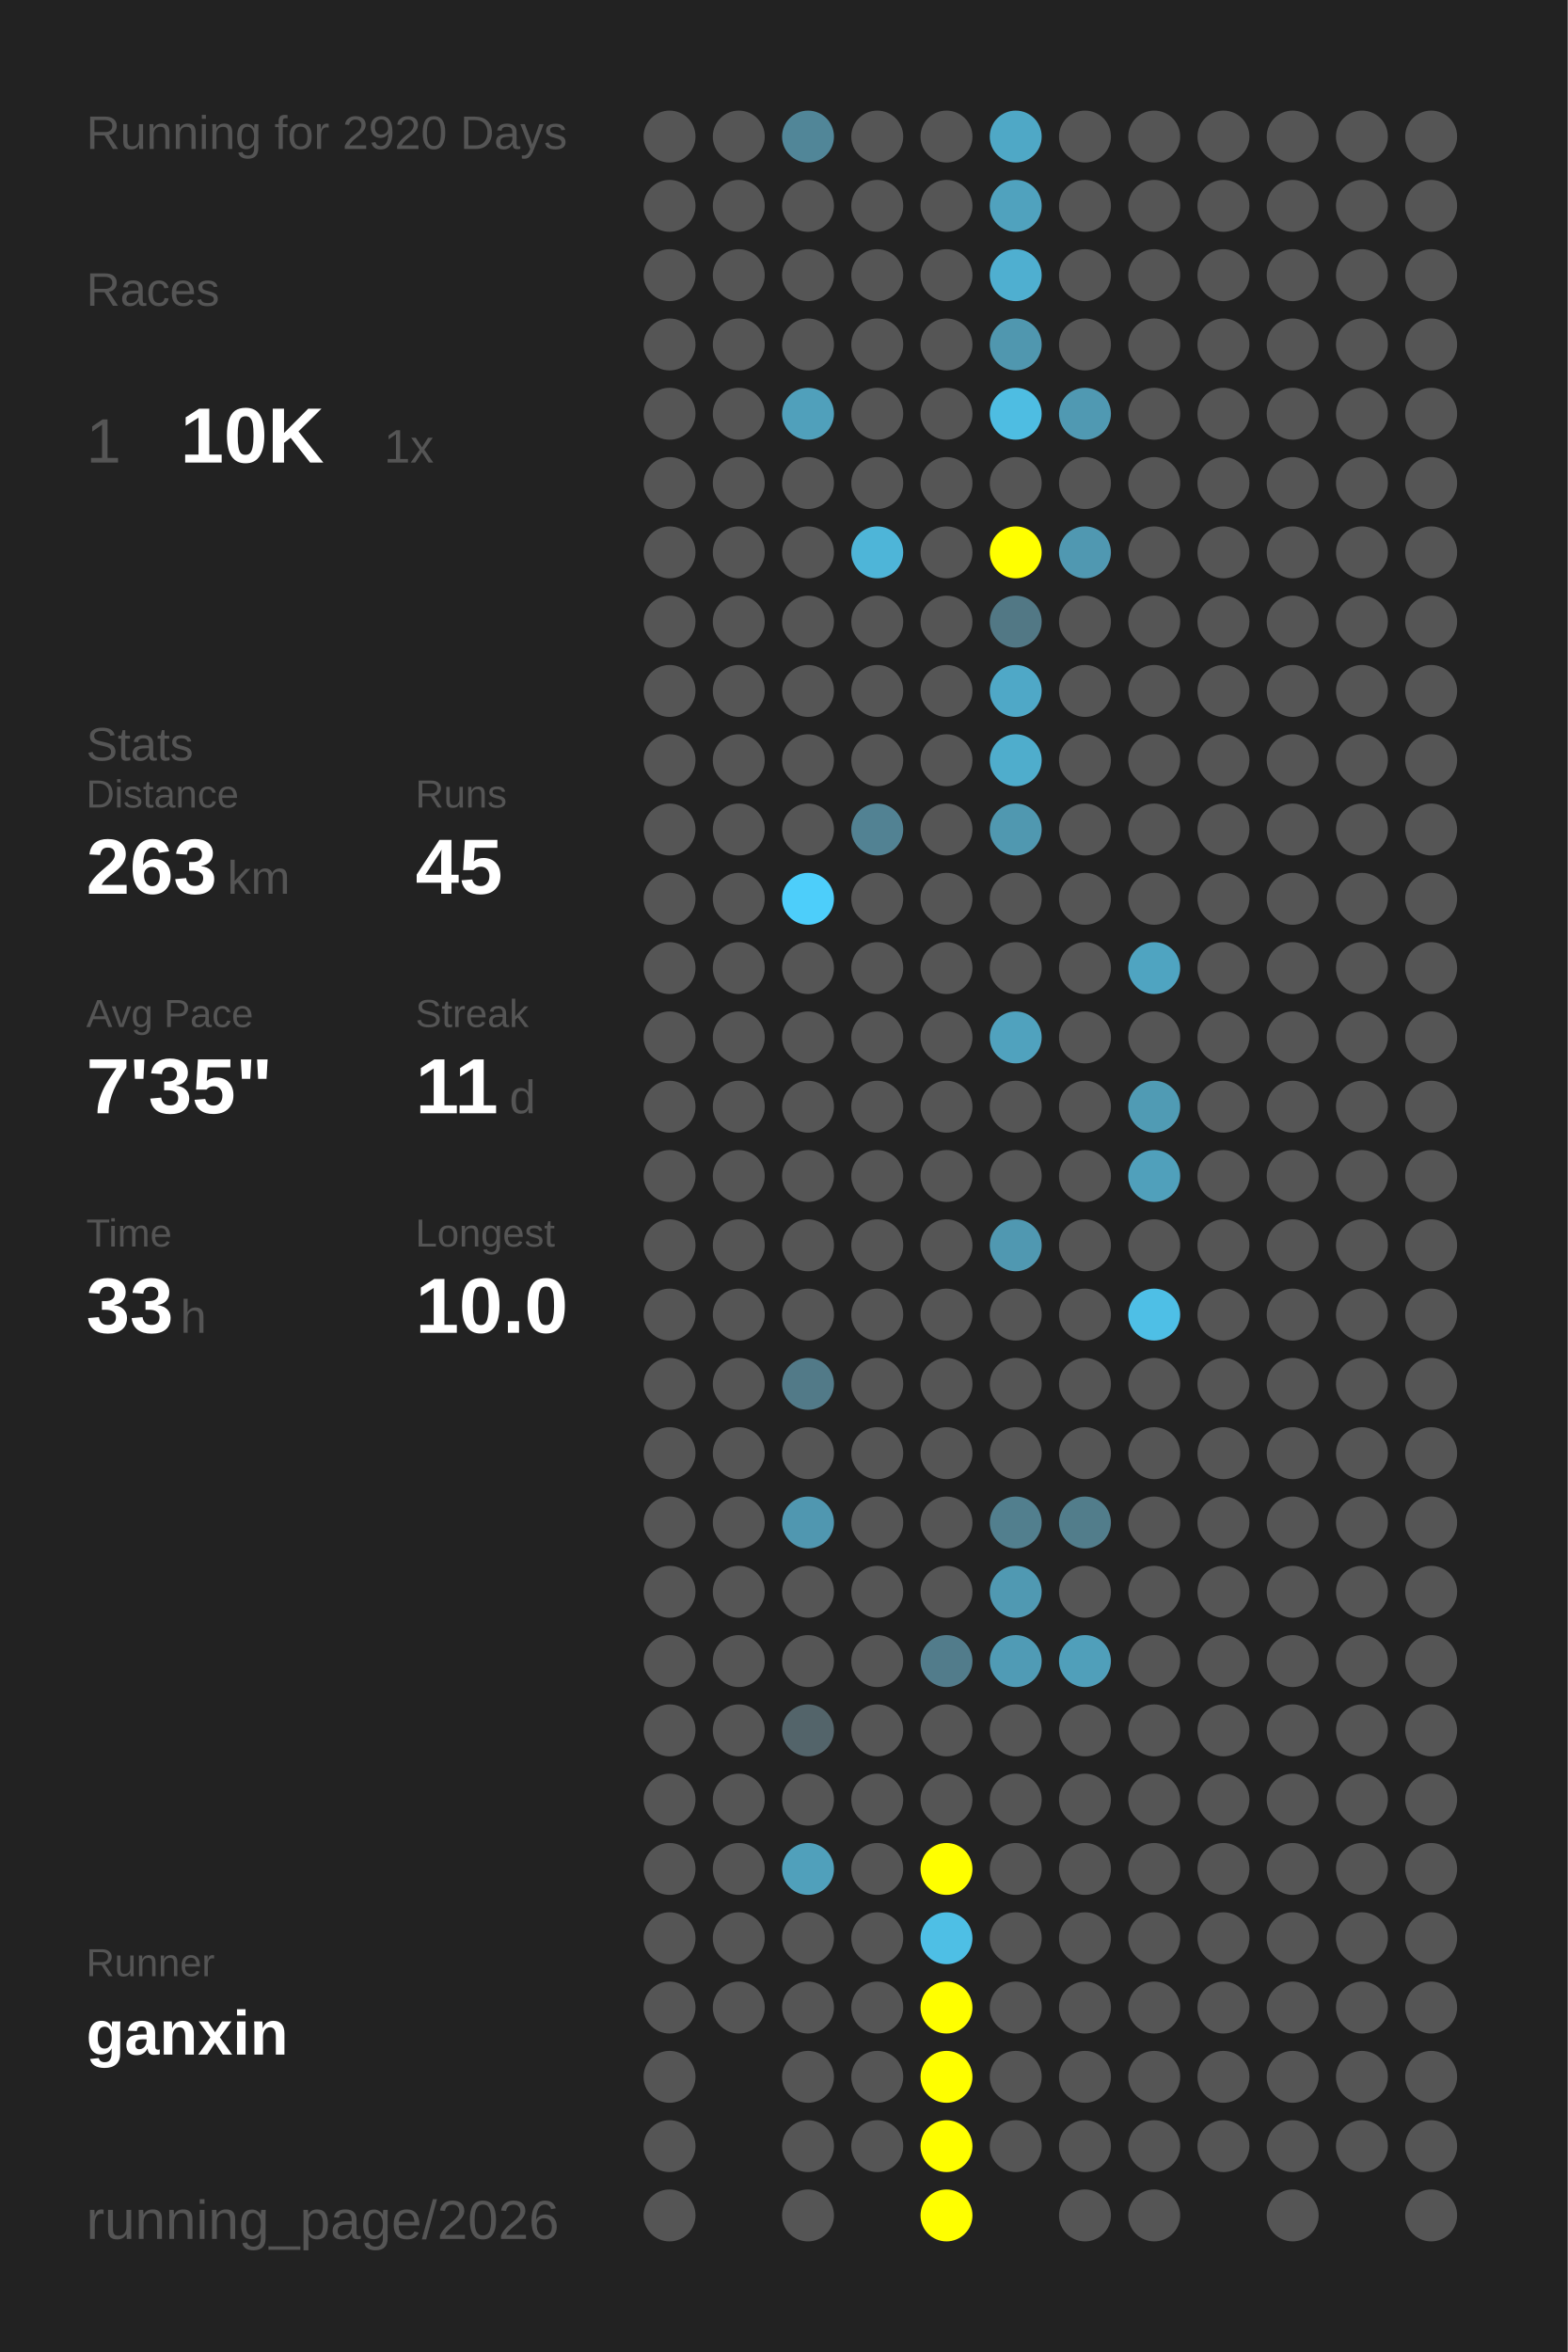
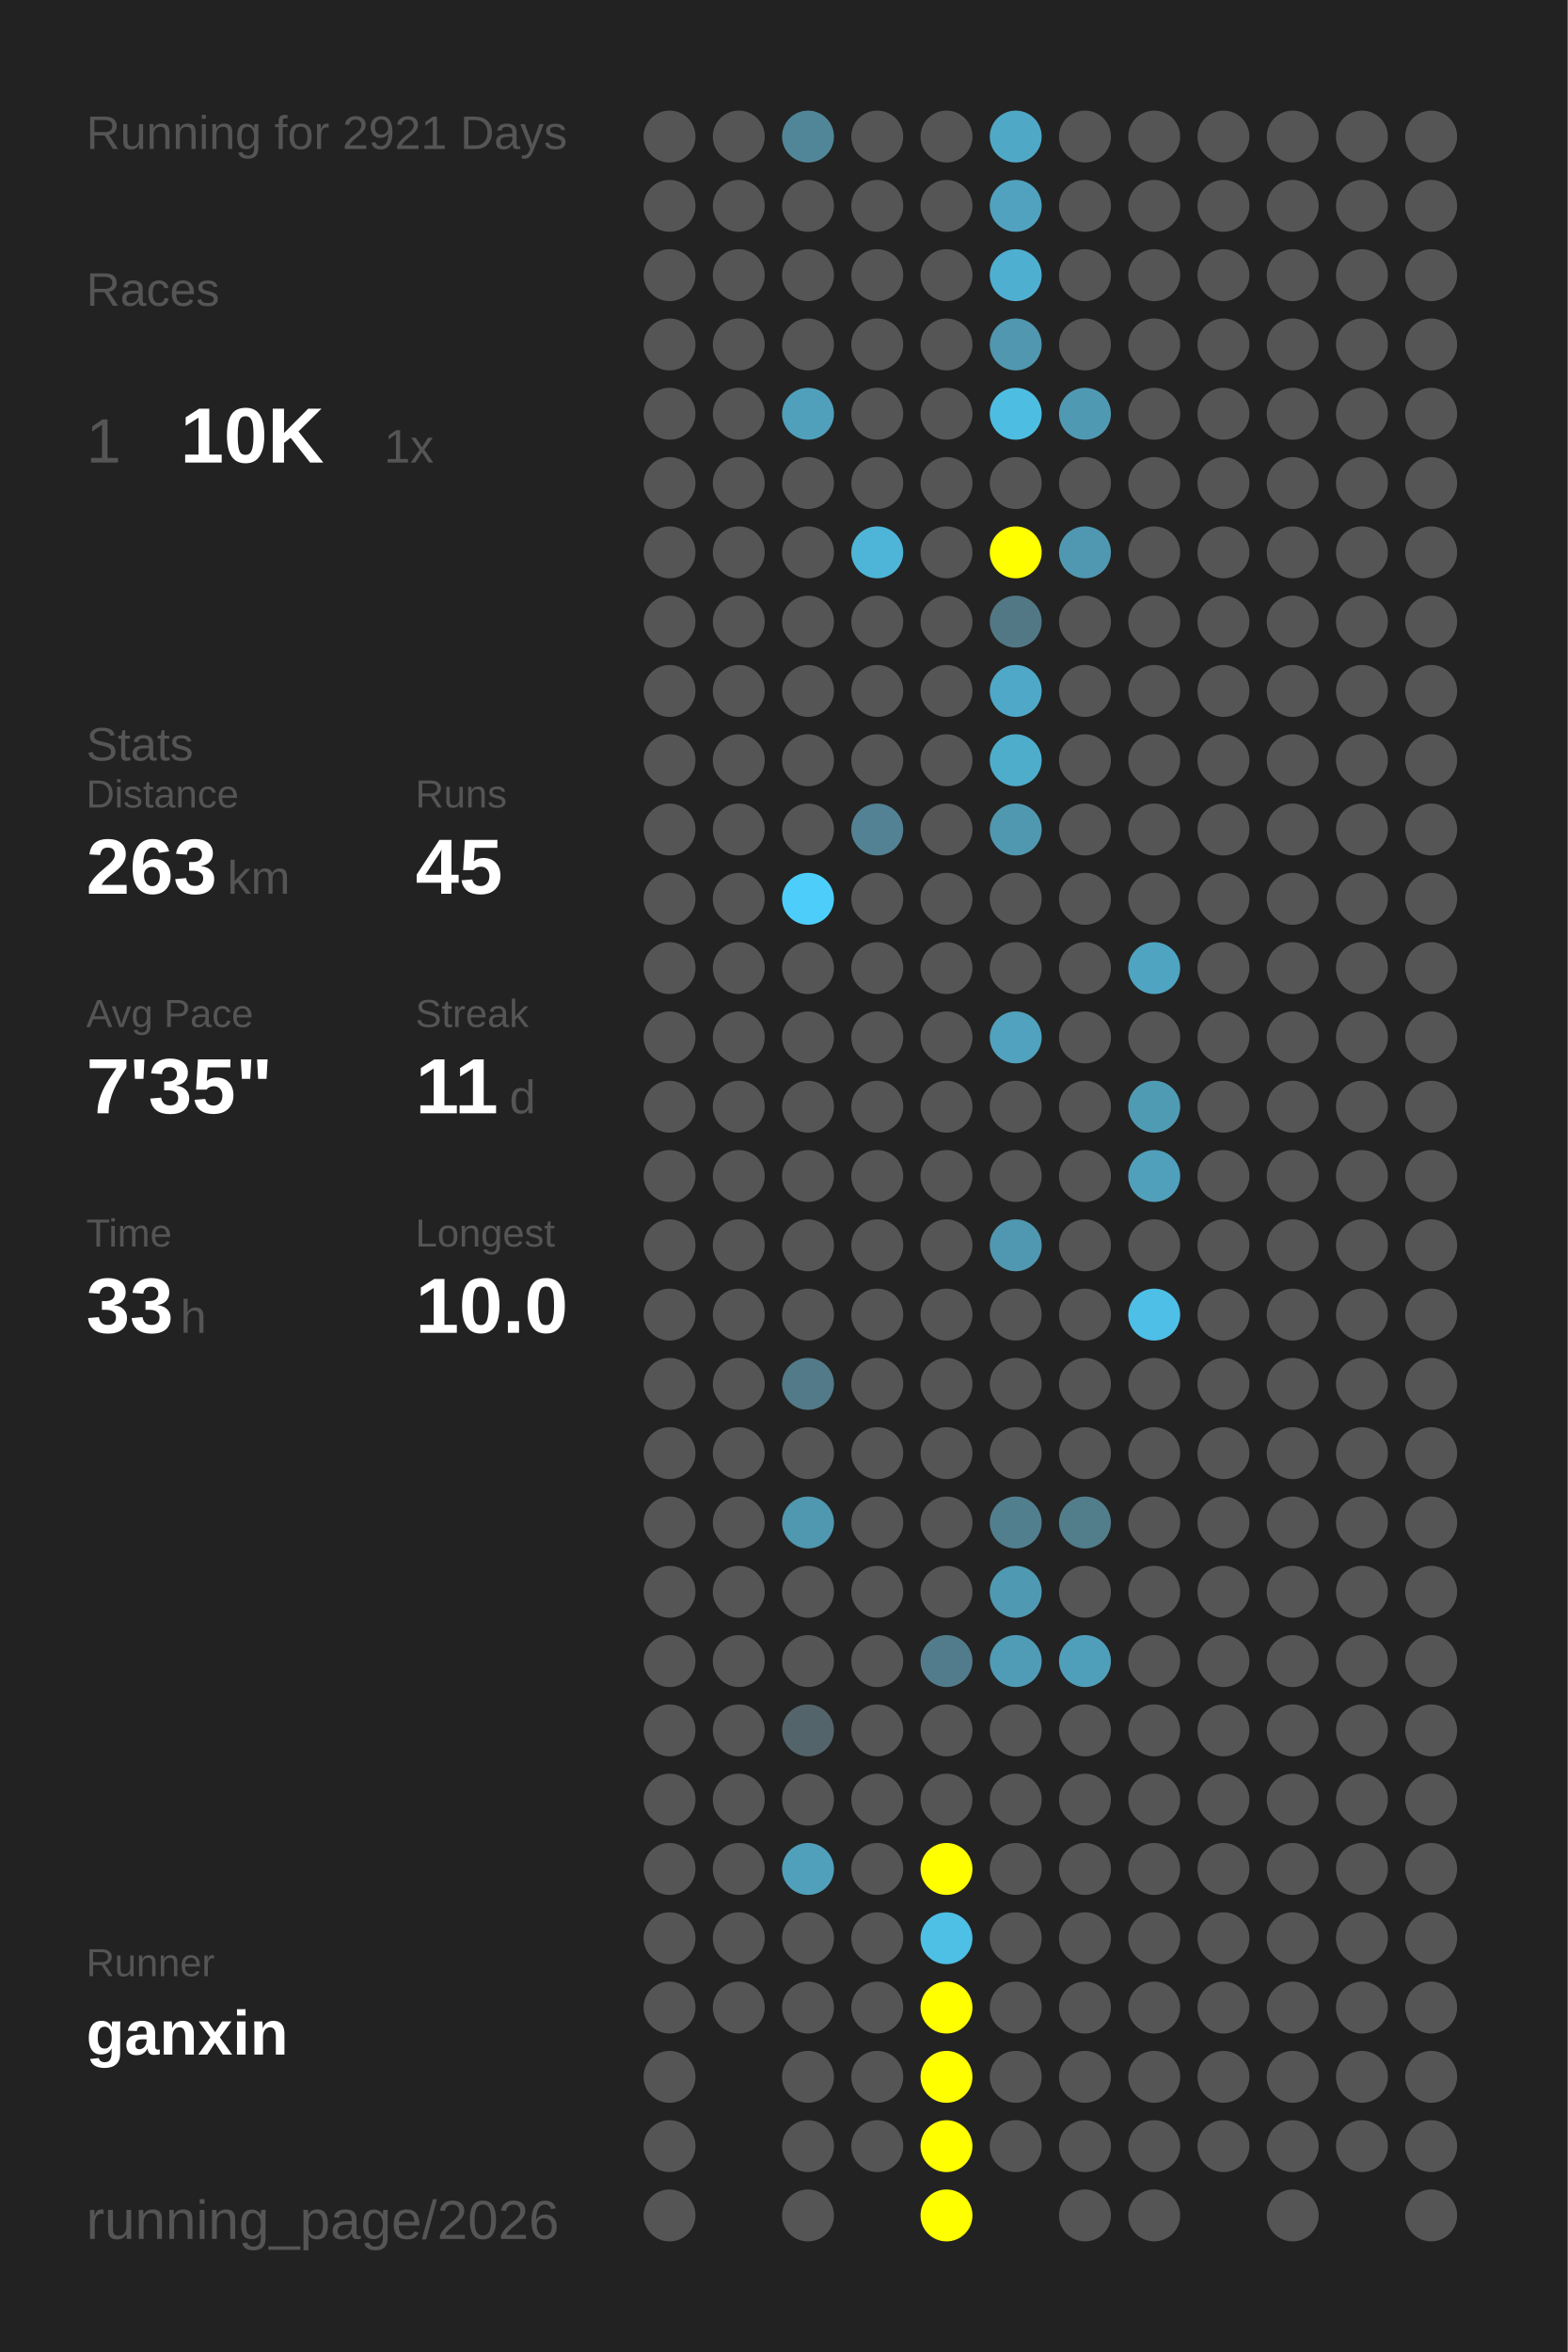
<svg xmlns="http://www.w3.org/2000/svg" baseProfile="full" height="300mm" version="1.1" viewBox="0,0,200,300" width="200mm">
  <defs />
  <rect fill="#222222" height="300" width="200" x="0" y="0" />
-   <text fill="#555555" style="font-size:6px; font-family:Arial;" x="11" y="19">Running for 2920 Days</text>
+   <text fill="#555555" style="font-size:6px; font-family:Arial;" x="11" y="19">Running for 2921 Days</text>
  <text fill="#555555" style="font-size:6px; font-family:Arial;" x="11" y="39">Races</text>
  <text fill="#555555" style="font-size:8px; font-family:Arial;" x="11" y="59">1</text>
  <text fill="#FFFFFF" style="font-size:10px; font-family:Arial; font-weight:bold;" x="23" y="59">10K</text>
  <text fill="#555555" style="font-size:6px; font-family:Arial;" x="49" y="59">1x</text>
  <text fill="#555555" style="font-size:6px; font-family:Arial;" x="11" y="97">Stats</text>
  <text fill="#555555" style="font-size:5px; font-family:Arial;" x="11" y="103">Distance</text>
  <text fill="#FFFFFF" style="font-size:10px; font-family:Arial; font-weight:bold;" x="11" y="114">263</text>
  <text fill="#555555" style="font-size:6px; font-family:Arial;" x="29" y="114">km</text>
  <text fill="#555555" style="font-size:5px; font-family:Arial;" x="53" y="103">Runs</text>
  <text fill="#FFFFFF" style="font-size:10px; font-family:Arial; font-weight:bold;" x="53" y="114">45</text>
  <text fill="#555555" style="font-size:5px; font-family:Arial;" x="11" y="131">Avg Pace</text>
  <text fill="#FFFFFF" style="font-size:10px; font-family:Arial; font-weight:bold;" x="11" y="142">7'35"</text>
  <text fill="#555555" style="font-size:5px; font-family:Arial;" x="53" y="131">Streak</text>
  <text fill="#FFFFFF" style="font-size:10px; font-family:Arial; font-weight:bold;" x="53" y="142">11</text>
  <text fill="#555555" style="font-size:6px; font-family:Arial;" x="65" y="142">d</text>
  <text fill="#555555" style="font-size:5px; font-family:Arial;" x="11" y="159">Time</text>
  <text fill="#FFFFFF" style="font-size:10px; font-family:Arial; font-weight:bold;" x="11" y="170">33</text>
  <text fill="#555555" style="font-size:6px; font-family:Arial;" x="23" y="170">h</text>
  <text fill="#555555" style="font-size:5px; font-family:Arial;" x="53" y="159">Longest</text>
  <text fill="#FFFFFF" style="font-size:10px; font-family:Arial; font-weight:bold;" x="53" y="170">10.0</text>
  <text fill="#555555" style="font-size:5px; font-family:Arial;" x="11" y="252.065">Runner</text>
  <text fill="#FFFFFF" style="font-size:8px; font-family:Arial; font-weight:bold;" x="11" y="262.065">ganxin</text>
  <text fill="#555555" style="font-size:7px; font-family:Arial;" x="11" y="285.581">running_page/2026</text>
  <circle cx="85.417" cy="17.419" fill="#555555" r="3.312" />
  <circle cx="85.417" cy="26.258" fill="#555555" r="3.312" />
  <circle cx="85.417" cy="35.097" fill="#555555" r="3.312" />
  <circle cx="85.417" cy="43.935" fill="#555555" r="3.312" />
  <circle cx="85.417" cy="52.774" fill="#555555" r="3.312" />
  <circle cx="85.417" cy="61.613" fill="#555555" r="3.312" />
  <circle cx="85.417" cy="70.452" fill="#555555" r="3.312" />
  <circle cx="85.417" cy="79.29" fill="#555555" r="3.312" />
  <circle cx="85.417" cy="88.129" fill="#555555" r="3.312" />
  <circle cx="85.417" cy="96.968" fill="#555555" r="3.312" />
  <circle cx="85.417" cy="105.806" fill="#555555" r="3.312" />
  <circle cx="85.417" cy="114.645" fill="#555555" r="3.312" />
  <circle cx="85.417" cy="123.484" fill="#555555" r="3.312" />
  <circle cx="85.417" cy="132.323" fill="#555555" r="3.312" />
  <circle cx="85.417" cy="141.161" fill="#555555" r="3.312" />
  <circle cx="85.417" cy="150" fill="#555555" r="3.312" />
  <circle cx="85.417" cy="158.839" fill="#555555" r="3.312" />
  <circle cx="85.417" cy="167.677" fill="#555555" r="3.312" />
  <circle cx="85.417" cy="176.516" fill="#555555" r="3.312" />
  <circle cx="85.417" cy="185.355" fill="#555555" r="3.312" />
  <circle cx="85.417" cy="194.194" fill="#555555" r="3.312" />
  <circle cx="85.417" cy="203.032" fill="#555555" r="3.312" />
  <circle cx="85.417" cy="211.871" fill="#555555" r="3.312" />
  <circle cx="85.417" cy="220.71" fill="#555555" r="3.312" />
  <circle cx="85.417" cy="229.548" fill="#555555" r="3.312" />
  <circle cx="85.417" cy="238.387" fill="#555555" r="3.312" />
  <circle cx="85.417" cy="247.226" fill="#555555" r="3.312" />
  <circle cx="85.417" cy="256.065" fill="#555555" r="3.312" />
  <circle cx="85.417" cy="264.903" fill="#555555" r="3.312" />
  <circle cx="85.417" cy="273.742" fill="#555555" r="3.312" />
  <circle cx="85.417" cy="282.581" fill="#555555" r="3.312" />
  <circle cx="94.25" cy="17.419" fill="#555555" r="3.312" />
  <circle cx="94.25" cy="26.258" fill="#555555" r="3.312" />
  <circle cx="94.25" cy="35.097" fill="#555555" r="3.312" />
  <circle cx="94.25" cy="43.935" fill="#555555" r="3.312" />
  <circle cx="94.25" cy="52.774" fill="#555555" r="3.312" />
  <circle cx="94.25" cy="61.613" fill="#555555" r="3.312" />
  <circle cx="94.25" cy="70.452" fill="#555555" r="3.312" />
  <circle cx="94.25" cy="79.29" fill="#555555" r="3.312" />
  <circle cx="94.25" cy="88.129" fill="#555555" r="3.312" />
  <circle cx="94.25" cy="96.968" fill="#555555" r="3.312" />
  <circle cx="94.25" cy="105.806" fill="#555555" r="3.312" />
  <circle cx="94.25" cy="114.645" fill="#555555" r="3.312" />
  <circle cx="94.25" cy="123.484" fill="#555555" r="3.312" />
  <circle cx="94.25" cy="132.323" fill="#555555" r="3.312" />
  <circle cx="94.25" cy="141.161" fill="#555555" r="3.312" />
  <circle cx="94.25" cy="150" fill="#555555" r="3.312" />
  <circle cx="94.25" cy="158.839" fill="#555555" r="3.312" />
  <circle cx="94.25" cy="167.677" fill="#555555" r="3.312" />
  <circle cx="94.25" cy="176.516" fill="#555555" r="3.312" />
  <circle cx="94.25" cy="185.355" fill="#555555" r="3.312" />
  <circle cx="94.25" cy="194.194" fill="#555555" r="3.312" />
  <circle cx="94.25" cy="203.032" fill="#555555" r="3.312" />
  <circle cx="94.25" cy="211.871" fill="#555555" r="3.312" />
  <circle cx="94.25" cy="220.71" fill="#555555" r="3.312" />
  <circle cx="94.25" cy="229.548" fill="#555555" r="3.312" />
  <circle cx="94.25" cy="238.387" fill="#555555" r="3.312" />
  <circle cx="94.25" cy="247.226" fill="#555555" r="3.312" />
  <circle cx="94.25" cy="256.065" fill="#555555" r="3.312" />
  <circle cx="103.083" cy="17.419" fill="#518698" r="3.312" />
  <circle cx="103.083" cy="26.258" fill="#555555" r="3.312" />
  <circle cx="103.083" cy="35.097" fill="#555555" r="3.312" />
  <circle cx="103.083" cy="43.935" fill="#555555" r="3.312" />
  <circle cx="103.083" cy="52.774" fill="#50a0bb" r="3.312" />
  <circle cx="103.083" cy="61.613" fill="#555555" r="3.312" />
  <circle cx="103.083" cy="70.452" fill="#555555" r="3.312" />
  <circle cx="103.083" cy="79.29" fill="#555555" r="3.312" />
  <circle cx="103.083" cy="88.129" fill="#555555" r="3.312" />
  <circle cx="103.083" cy="96.968" fill="#555555" r="3.312" />
  <circle cx="103.083" cy="105.806" fill="#555555" r="3.312" />
  <circle cx="103.083" cy="114.645" fill="#4dcefa" r="3.312" />
  <circle cx="103.083" cy="123.484" fill="#555555" r="3.312" />
  <circle cx="103.083" cy="132.323" fill="#555555" r="3.312" />
  <circle cx="103.083" cy="141.161" fill="#555555" r="3.312" />
  <circle cx="103.083" cy="150" fill="#555555" r="3.312" />
  <circle cx="103.083" cy="158.839" fill="#555555" r="3.312" />
  <circle cx="103.083" cy="167.677" fill="#555555" r="3.312" />
  <circle cx="103.083" cy="176.516" fill="#527a88" r="3.312" />
  <circle cx="103.083" cy="185.355" fill="#555555" r="3.312" />
  <circle cx="103.083" cy="194.194" fill="#5097b0" r="3.312" />
  <circle cx="103.083" cy="203.032" fill="#555555" r="3.312" />
  <circle cx="103.083" cy="211.871" fill="#555555" r="3.312" />
  <circle cx="103.083" cy="220.71" fill="#53646a" r="3.312" />
  <circle cx="103.083" cy="229.548" fill="#555555" r="3.312" />
  <circle cx="103.083" cy="238.387" fill="#50a0bb" r="3.312" />
  <circle cx="103.083" cy="247.226" fill="#555555" r="3.312" />
  <circle cx="103.083" cy="256.065" fill="#555555" r="3.312" />
  <circle cx="103.083" cy="264.903" fill="#555555" r="3.312" />
  <circle cx="103.083" cy="273.742" fill="#555555" r="3.312" />
  <circle cx="103.083" cy="282.581" fill="#555555" r="3.312" />
  <circle cx="111.917" cy="17.419" fill="#555555" r="3.312" />
  <circle cx="111.917" cy="26.258" fill="#555555" r="3.312" />
  <circle cx="111.917" cy="35.097" fill="#555555" r="3.312" />
  <circle cx="111.917" cy="43.935" fill="#555555" r="3.312" />
  <circle cx="111.917" cy="52.774" fill="#555555" r="3.312" />
  <circle cx="111.917" cy="61.613" fill="#555555" r="3.312" />
  <circle cx="111.917" cy="70.452" fill="#4eb5d8" r="3.312" />
  <circle cx="111.917" cy="79.29" fill="#555555" r="3.312" />
  <circle cx="111.917" cy="88.129" fill="#555555" r="3.312" />
  <circle cx="111.917" cy="96.968" fill="#555555" r="3.312" />
  <circle cx="111.917" cy="105.806" fill="#528293" r="3.312" />
  <circle cx="111.917" cy="114.645" fill="#555555" r="3.312" />
  <circle cx="111.917" cy="123.484" fill="#555555" r="3.312" />
  <circle cx="111.917" cy="132.323" fill="#555555" r="3.312" />
  <circle cx="111.917" cy="141.161" fill="#555555" r="3.312" />
  <circle cx="111.917" cy="150" fill="#555555" r="3.312" />
  <circle cx="111.917" cy="158.839" fill="#555555" r="3.312" />
  <circle cx="111.917" cy="167.677" fill="#555555" r="3.312" />
  <circle cx="111.917" cy="176.516" fill="#555555" r="3.312" />
  <circle cx="111.917" cy="185.355" fill="#555555" r="3.312" />
  <circle cx="111.917" cy="194.194" fill="#555555" r="3.312" />
  <circle cx="111.917" cy="203.032" fill="#555555" r="3.312" />
  <circle cx="111.917" cy="211.871" fill="#555555" r="3.312" />
  <circle cx="111.917" cy="220.71" fill="#555555" r="3.312" />
  <circle cx="111.917" cy="229.548" fill="#555555" r="3.312" />
  <circle cx="111.917" cy="238.387" fill="#555555" r="3.312" />
  <circle cx="111.917" cy="247.226" fill="#555555" r="3.312" />
  <circle cx="111.917" cy="256.065" fill="#555555" r="3.312" />
  <circle cx="111.917" cy="264.903" fill="#555555" r="3.312" />
  <circle cx="111.917" cy="273.742" fill="#555555" r="3.312" />
  <circle cx="120.75" cy="17.419" fill="#555555" r="3.312" />
  <circle cx="120.75" cy="26.258" fill="#555555" r="3.312" />
  <circle cx="120.75" cy="35.097" fill="#555555" r="3.312" />
  <circle cx="120.75" cy="43.935" fill="#555555" r="3.312" />
  <circle cx="120.75" cy="52.774" fill="#555555" r="3.312" />
  <circle cx="120.75" cy="61.613" fill="#555555" r="3.312" />
  <circle cx="120.75" cy="70.452" fill="#555555" r="3.312" />
  <circle cx="120.75" cy="79.29" fill="#555555" r="3.312" />
  <circle cx="120.75" cy="88.129" fill="#555555" r="3.312" />
  <circle cx="120.75" cy="96.968" fill="#555555" r="3.312" />
  <circle cx="120.75" cy="105.806" fill="#555555" r="3.312" />
  <circle cx="120.75" cy="114.645" fill="#555555" r="3.312" />
  <circle cx="120.75" cy="123.484" fill="#555555" r="3.312" />
  <circle cx="120.75" cy="132.323" fill="#555555" r="3.312" />
  <circle cx="120.75" cy="141.161" fill="#555555" r="3.312" />
  <circle cx="120.75" cy="150" fill="#555555" r="3.312" />
  <circle cx="120.75" cy="158.839" fill="#555555" r="3.312" />
  <circle cx="120.75" cy="167.677" fill="#555555" r="3.312" />
  <circle cx="120.75" cy="176.516" fill="#555555" r="3.312" />
  <circle cx="120.75" cy="185.355" fill="#555555" r="3.312" />
  <circle cx="120.75" cy="194.194" fill="#555555" r="3.312" />
  <circle cx="120.75" cy="203.032" fill="#555555" r="3.312" />
  <circle cx="120.75" cy="211.871" fill="#527c8b" r="3.312" />
  <circle cx="120.75" cy="220.71" fill="#555555" r="3.312" />
  <circle cx="120.75" cy="229.548" fill="#555555" r="3.312" />
  <circle cx="120.75" cy="238.387" fill="#FFFF00" r="3.312" />
  <circle cx="120.75" cy="247.226" fill="#4ebfe5" r="3.312" />
  <circle cx="120.75" cy="256.065" fill="#FFFF00" r="3.312" />
  <circle cx="120.75" cy="264.903" fill="#FFFF00" r="3.312" />
  <circle cx="120.75" cy="273.742" fill="#FFFF00" r="3.312" />
  <circle cx="120.75" cy="282.581" fill="#FFFF00" r="3.312" />
  <circle cx="129.583" cy="17.419" fill="#4fa8c6" r="3.312" />
  <circle cx="129.583" cy="26.258" fill="#50a2be" r="3.312" />
  <circle cx="129.583" cy="35.097" fill="#4fafd0" r="3.312" />
  <circle cx="129.583" cy="43.935" fill="#5097af" r="3.312" />
  <circle cx="129.583" cy="52.774" fill="#4ebde2" r="3.312" />
  <circle cx="129.583" cy="61.613" fill="#555555" r="3.312" />
  <circle cx="129.583" cy="70.452" fill="#FFFF00" r="3.312" />
  <circle cx="129.583" cy="79.29" fill="#527885" r="3.312" />
  <circle cx="129.583" cy="88.129" fill="#4fa8c7" r="3.312" />
  <circle cx="129.583" cy="96.968" fill="#4fadcc" r="3.312" />
  <circle cx="129.583" cy="105.806" fill="#5098b0" r="3.312" />
  <circle cx="129.583" cy="114.645" fill="#555555" r="3.312" />
  <circle cx="129.583" cy="123.484" fill="#555555" r="3.312" />
  <circle cx="129.583" cy="132.323" fill="#50a2be" r="3.312" />
  <circle cx="129.583" cy="141.161" fill="#555555" r="3.312" />
  <circle cx="129.583" cy="150" fill="#555555" r="3.312" />
  <circle cx="129.583" cy="158.839" fill="#5098b1" r="3.312" />
  <circle cx="129.583" cy="167.677" fill="#555555" r="3.312" />
  <circle cx="129.583" cy="176.516" fill="#555555" r="3.312" />
  <circle cx="129.583" cy="185.355" fill="#555555" r="3.312" />
  <circle cx="129.583" cy="194.194" fill="#527f8e" r="3.312" />
  <circle cx="129.583" cy="203.032" fill="#5099b2" r="3.312" />
  <circle cx="129.583" cy="211.871" fill="#509bb5" r="3.312" />
  <circle cx="129.583" cy="220.71" fill="#555555" r="3.312" />
  <circle cx="129.583" cy="229.548" fill="#555555" r="3.312" />
  <circle cx="129.583" cy="238.387" fill="#555555" r="3.312" />
  <circle cx="129.583" cy="247.226" fill="#555555" r="3.312" />
  <circle cx="129.583" cy="256.065" fill="#555555" r="3.312" />
  <circle cx="129.583" cy="264.903" fill="#555555" r="3.312" />
  <circle cx="129.583" cy="273.742" fill="#555555" r="3.312" />
  <circle cx="138.417" cy="17.419" fill="#555555" r="3.312" />
  <circle cx="138.417" cy="26.258" fill="#555555" r="3.312" />
  <circle cx="138.417" cy="35.097" fill="#555555" r="3.312" />
  <circle cx="138.417" cy="43.935" fill="#555555" r="3.312" />
  <circle cx="138.417" cy="52.774" fill="#5099b2" r="3.312" />
  <circle cx="138.417" cy="61.613" fill="#555555" r="3.312" />
  <circle cx="138.417" cy="70.452" fill="#5098b1" r="3.312" />
  <circle cx="138.417" cy="79.29" fill="#555555" r="3.312" />
  <circle cx="138.417" cy="88.129" fill="#555555" r="3.312" />
  <circle cx="138.417" cy="96.968" fill="#555555" r="3.312" />
  <circle cx="138.417" cy="105.806" fill="#555555" r="3.312" />
  <circle cx="138.417" cy="114.645" fill="#555555" r="3.312" />
  <circle cx="138.417" cy="123.484" fill="#555555" r="3.312" />
  <circle cx="138.417" cy="132.323" fill="#555555" r="3.312" />
  <circle cx="138.417" cy="141.161" fill="#555555" r="3.312" />
  <circle cx="138.417" cy="150" fill="#555555" r="3.312" />
  <circle cx="138.417" cy="158.839" fill="#555555" r="3.312" />
  <circle cx="138.417" cy="167.677" fill="#555555" r="3.312" />
  <circle cx="138.417" cy="176.516" fill="#555555" r="3.312" />
  <circle cx="138.417" cy="185.355" fill="#555555" r="3.312" />
  <circle cx="138.417" cy="194.194" fill="#527d8b" r="3.312" />
  <circle cx="138.417" cy="203.032" fill="#555555" r="3.312" />
  <circle cx="138.417" cy="211.871" fill="#509fba" r="3.312" />
  <circle cx="138.417" cy="220.71" fill="#555555" r="3.312" />
  <circle cx="138.417" cy="229.548" fill="#555555" r="3.312" />
  <circle cx="138.417" cy="238.387" fill="#555555" r="3.312" />
  <circle cx="138.417" cy="247.226" fill="#555555" r="3.312" />
  <circle cx="138.417" cy="256.065" fill="#555555" r="3.312" />
  <circle cx="138.417" cy="264.903" fill="#555555" r="3.312" />
  <circle cx="138.417" cy="273.742" fill="#555555" r="3.312" />
  <circle cx="138.417" cy="282.581" fill="#555555" r="3.312" />
  <circle cx="147.25" cy="17.419" fill="#555555" r="3.312" />
  <circle cx="147.25" cy="26.258" fill="#555555" r="3.312" />
  <circle cx="147.25" cy="35.097" fill="#555555" r="3.312" />
  <circle cx="147.25" cy="43.935" fill="#555555" r="3.312" />
  <circle cx="147.25" cy="52.774" fill="#555555" r="3.312" />
  <circle cx="147.25" cy="61.613" fill="#555555" r="3.312" />
  <circle cx="147.25" cy="70.452" fill="#555555" r="3.312" />
  <circle cx="147.25" cy="79.29" fill="#555555" r="3.312" />
  <circle cx="147.25" cy="88.129" fill="#555555" r="3.312" />
  <circle cx="147.25" cy="96.968" fill="#555555" r="3.312" />
  <circle cx="147.25" cy="105.806" fill="#555555" r="3.312" />
  <circle cx="147.25" cy="114.645" fill="#555555" r="3.312" />
  <circle cx="147.25" cy="123.484" fill="#4fa4c1" r="3.312" />
  <circle cx="147.25" cy="132.323" fill="#555555" r="3.312" />
  <circle cx="147.25" cy="141.161" fill="#509bb4" r="3.312" />
  <circle cx="147.25" cy="150" fill="#50a0bb" r="3.312" />
  <circle cx="147.25" cy="158.839" fill="#555555" r="3.312" />
  <circle cx="147.25" cy="167.677" fill="#4ebfe6" r="3.312" />
  <circle cx="147.25" cy="176.516" fill="#555555" r="3.312" />
  <circle cx="147.25" cy="185.355" fill="#555555" r="3.312" />
  <circle cx="147.25" cy="194.194" fill="#555555" r="3.312" />
  <circle cx="147.25" cy="203.032" fill="#555555" r="3.312" />
  <circle cx="147.25" cy="211.871" fill="#555555" r="3.312" />
  <circle cx="147.25" cy="220.71" fill="#555555" r="3.312" />
  <circle cx="147.25" cy="229.548" fill="#555555" r="3.312" />
  <circle cx="147.25" cy="238.387" fill="#555555" r="3.312" />
  <circle cx="147.25" cy="247.226" fill="#555555" r="3.312" />
  <circle cx="147.25" cy="256.065" fill="#555555" r="3.312" />
  <circle cx="147.25" cy="264.903" fill="#555555" r="3.312" />
  <circle cx="147.25" cy="273.742" fill="#555555" r="3.312" />
  <circle cx="147.25" cy="282.581" fill="#555555" r="3.312" />
  <circle cx="156.083" cy="17.419" fill="#555555" r="3.312" />
  <circle cx="156.083" cy="26.258" fill="#555555" r="3.312" />
  <circle cx="156.083" cy="35.097" fill="#555555" r="3.312" />
  <circle cx="156.083" cy="43.935" fill="#555555" r="3.312" />
  <circle cx="156.083" cy="52.774" fill="#555555" r="3.312" />
  <circle cx="156.083" cy="61.613" fill="#555555" r="3.312" />
  <circle cx="156.083" cy="70.452" fill="#555555" r="3.312" />
  <circle cx="156.083" cy="79.29" fill="#555555" r="3.312" />
  <circle cx="156.083" cy="88.129" fill="#555555" r="3.312" />
  <circle cx="156.083" cy="96.968" fill="#555555" r="3.312" />
  <circle cx="156.083" cy="105.806" fill="#555555" r="3.312" />
  <circle cx="156.083" cy="114.645" fill="#555555" r="3.312" />
  <circle cx="156.083" cy="123.484" fill="#555555" r="3.312" />
  <circle cx="156.083" cy="132.323" fill="#555555" r="3.312" />
  <circle cx="156.083" cy="141.161" fill="#555555" r="3.312" />
  <circle cx="156.083" cy="150" fill="#555555" r="3.312" />
  <circle cx="156.083" cy="158.839" fill="#555555" r="3.312" />
  <circle cx="156.083" cy="167.677" fill="#555555" r="3.312" />
  <circle cx="156.083" cy="176.516" fill="#555555" r="3.312" />
  <circle cx="156.083" cy="185.355" fill="#555555" r="3.312" />
  <circle cx="156.083" cy="194.194" fill="#555555" r="3.312" />
  <circle cx="156.083" cy="203.032" fill="#555555" r="3.312" />
  <circle cx="156.083" cy="211.871" fill="#555555" r="3.312" />
  <circle cx="156.083" cy="220.71" fill="#555555" r="3.312" />
  <circle cx="156.083" cy="229.548" fill="#555555" r="3.312" />
  <circle cx="156.083" cy="238.387" fill="#555555" r="3.312" />
  <circle cx="156.083" cy="247.226" fill="#555555" r="3.312" />
  <circle cx="156.083" cy="256.065" fill="#555555" r="3.312" />
  <circle cx="156.083" cy="264.903" fill="#555555" r="3.312" />
  <circle cx="156.083" cy="273.742" fill="#555555" r="3.312" />
  <circle cx="164.917" cy="17.419" fill="#555555" r="3.312" />
  <circle cx="164.917" cy="26.258" fill="#555555" r="3.312" />
  <circle cx="164.917" cy="35.097" fill="#555555" r="3.312" />
  <circle cx="164.917" cy="43.935" fill="#555555" r="3.312" />
  <circle cx="164.917" cy="52.774" fill="#555555" r="3.312" />
  <circle cx="164.917" cy="61.613" fill="#555555" r="3.312" />
  <circle cx="164.917" cy="70.452" fill="#555555" r="3.312" />
  <circle cx="164.917" cy="79.29" fill="#555555" r="3.312" />
  <circle cx="164.917" cy="88.129" fill="#555555" r="3.312" />
  <circle cx="164.917" cy="96.968" fill="#555555" r="3.312" />
  <circle cx="164.917" cy="105.806" fill="#555555" r="3.312" />
  <circle cx="164.917" cy="114.645" fill="#555555" r="3.312" />
  <circle cx="164.917" cy="123.484" fill="#555555" r="3.312" />
  <circle cx="164.917" cy="132.323" fill="#555555" r="3.312" />
  <circle cx="164.917" cy="141.161" fill="#555555" r="3.312" />
  <circle cx="164.917" cy="150" fill="#555555" r="3.312" />
  <circle cx="164.917" cy="158.839" fill="#555555" r="3.312" />
  <circle cx="164.917" cy="167.677" fill="#555555" r="3.312" />
  <circle cx="164.917" cy="176.516" fill="#555555" r="3.312" />
  <circle cx="164.917" cy="185.355" fill="#555555" r="3.312" />
  <circle cx="164.917" cy="194.194" fill="#555555" r="3.312" />
  <circle cx="164.917" cy="203.032" fill="#555555" r="3.312" />
  <circle cx="164.917" cy="211.871" fill="#555555" r="3.312" />
  <circle cx="164.917" cy="220.71" fill="#555555" r="3.312" />
  <circle cx="164.917" cy="229.548" fill="#555555" r="3.312" />
  <circle cx="164.917" cy="238.387" fill="#555555" r="3.312" />
  <circle cx="164.917" cy="247.226" fill="#555555" r="3.312" />
  <circle cx="164.917" cy="256.065" fill="#555555" r="3.312" />
  <circle cx="164.917" cy="264.903" fill="#555555" r="3.312" />
  <circle cx="164.917" cy="273.742" fill="#555555" r="3.312" />
  <circle cx="164.917" cy="282.581" fill="#555555" r="3.312" />
  <circle cx="173.75" cy="17.419" fill="#555555" r="3.312" />
  <circle cx="173.75" cy="26.258" fill="#555555" r="3.312" />
  <circle cx="173.75" cy="35.097" fill="#555555" r="3.312" />
  <circle cx="173.75" cy="43.935" fill="#555555" r="3.312" />
  <circle cx="173.75" cy="52.774" fill="#555555" r="3.312" />
  <circle cx="173.75" cy="61.613" fill="#555555" r="3.312" />
  <circle cx="173.75" cy="70.452" fill="#555555" r="3.312" />
  <circle cx="173.75" cy="79.29" fill="#555555" r="3.312" />
  <circle cx="173.75" cy="88.129" fill="#555555" r="3.312" />
  <circle cx="173.75" cy="96.968" fill="#555555" r="3.312" />
  <circle cx="173.75" cy="105.806" fill="#555555" r="3.312" />
  <circle cx="173.75" cy="114.645" fill="#555555" r="3.312" />
  <circle cx="173.75" cy="123.484" fill="#555555" r="3.312" />
  <circle cx="173.75" cy="132.323" fill="#555555" r="3.312" />
  <circle cx="173.75" cy="141.161" fill="#555555" r="3.312" />
  <circle cx="173.75" cy="150" fill="#555555" r="3.312" />
  <circle cx="173.75" cy="158.839" fill="#555555" r="3.312" />
  <circle cx="173.75" cy="167.677" fill="#555555" r="3.312" />
  <circle cx="173.75" cy="176.516" fill="#555555" r="3.312" />
  <circle cx="173.75" cy="185.355" fill="#555555" r="3.312" />
  <circle cx="173.75" cy="194.194" fill="#555555" r="3.312" />
  <circle cx="173.75" cy="203.032" fill="#555555" r="3.312" />
  <circle cx="173.75" cy="211.871" fill="#555555" r="3.312" />
  <circle cx="173.75" cy="220.71" fill="#555555" r="3.312" />
  <circle cx="173.75" cy="229.548" fill="#555555" r="3.312" />
  <circle cx="173.75" cy="238.387" fill="#555555" r="3.312" />
  <circle cx="173.75" cy="247.226" fill="#555555" r="3.312" />
  <circle cx="173.75" cy="256.065" fill="#555555" r="3.312" />
  <circle cx="173.75" cy="264.903" fill="#555555" r="3.312" />
  <circle cx="173.75" cy="273.742" fill="#555555" r="3.312" />
  <circle cx="182.583" cy="17.419" fill="#555555" r="3.312" />
  <circle cx="182.583" cy="26.258" fill="#555555" r="3.312" />
  <circle cx="182.583" cy="35.097" fill="#555555" r="3.312" />
  <circle cx="182.583" cy="43.935" fill="#555555" r="3.312" />
  <circle cx="182.583" cy="52.774" fill="#555555" r="3.312" />
  <circle cx="182.583" cy="61.613" fill="#555555" r="3.312" />
  <circle cx="182.583" cy="70.452" fill="#555555" r="3.312" />
  <circle cx="182.583" cy="79.29" fill="#555555" r="3.312" />
  <circle cx="182.583" cy="88.129" fill="#555555" r="3.312" />
  <circle cx="182.583" cy="96.968" fill="#555555" r="3.312" />
  <circle cx="182.583" cy="105.806" fill="#555555" r="3.312" />
  <circle cx="182.583" cy="114.645" fill="#555555" r="3.312" />
  <circle cx="182.583" cy="123.484" fill="#555555" r="3.312" />
  <circle cx="182.583" cy="132.323" fill="#555555" r="3.312" />
  <circle cx="182.583" cy="141.161" fill="#555555" r="3.312" />
  <circle cx="182.583" cy="150" fill="#555555" r="3.312" />
  <circle cx="182.583" cy="158.839" fill="#555555" r="3.312" />
  <circle cx="182.583" cy="167.677" fill="#555555" r="3.312" />
  <circle cx="182.583" cy="176.516" fill="#555555" r="3.312" />
  <circle cx="182.583" cy="185.355" fill="#555555" r="3.312" />
  <circle cx="182.583" cy="194.194" fill="#555555" r="3.312" />
  <circle cx="182.583" cy="203.032" fill="#555555" r="3.312" />
  <circle cx="182.583" cy="211.871" fill="#555555" r="3.312" />
  <circle cx="182.583" cy="220.71" fill="#555555" r="3.312" />
  <circle cx="182.583" cy="229.548" fill="#555555" r="3.312" />
  <circle cx="182.583" cy="238.387" fill="#555555" r="3.312" />
  <circle cx="182.583" cy="247.226" fill="#555555" r="3.312" />
  <circle cx="182.583" cy="256.065" fill="#555555" r="3.312" />
  <circle cx="182.583" cy="264.903" fill="#555555" r="3.312" />
  <circle cx="182.583" cy="273.742" fill="#555555" r="3.312" />
  <circle cx="182.583" cy="282.581" fill="#555555" r="3.312" />
</svg>
